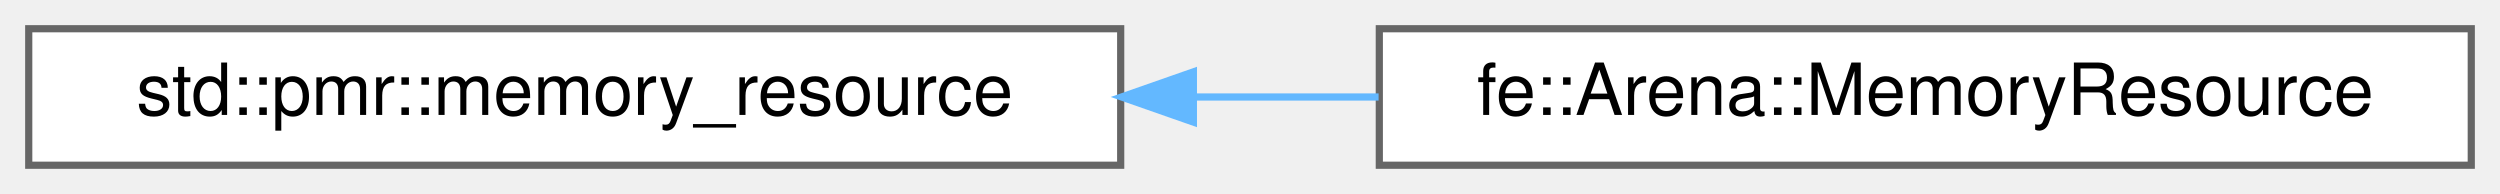
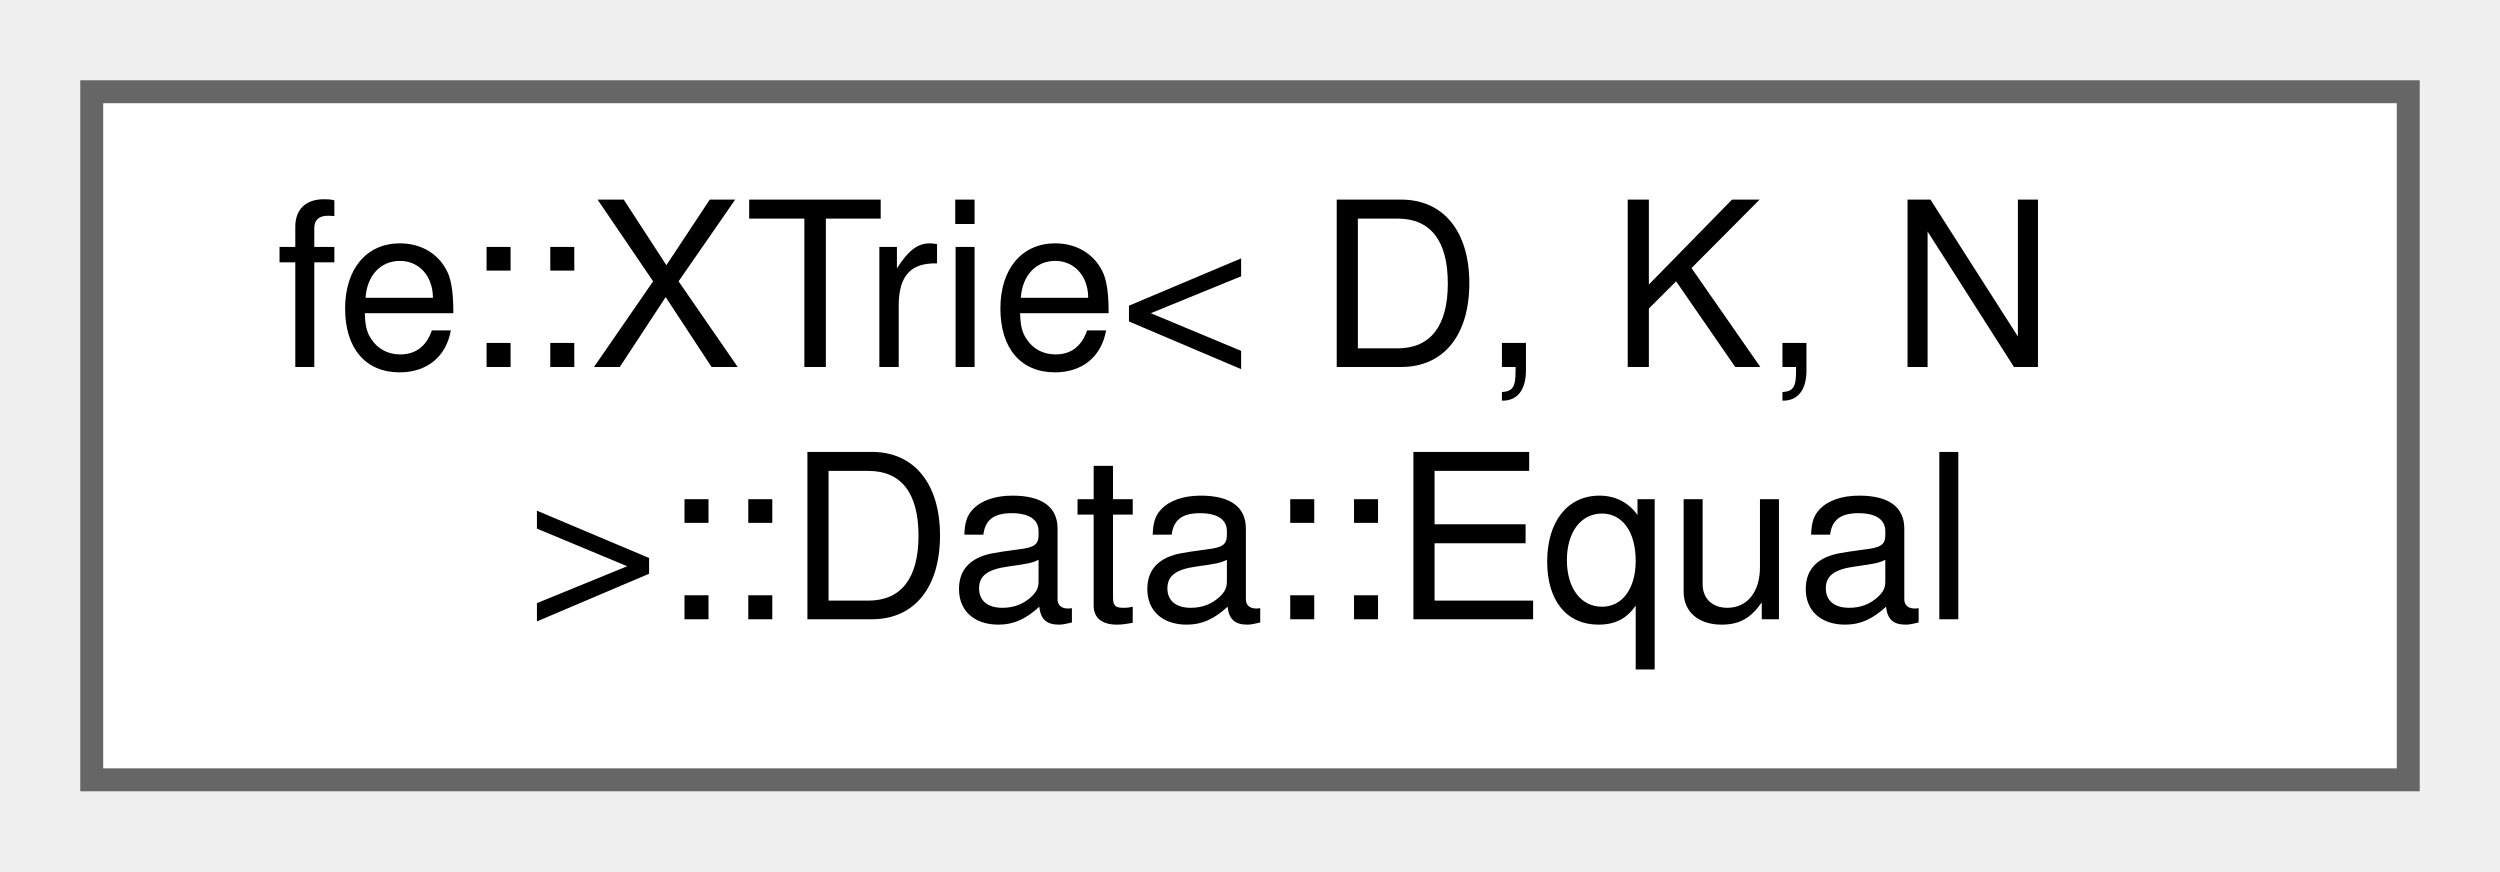
- <svg xmlns="http://www.w3.org/2000/svg" xmlns:xlink="http://www.w3.org/1999/xlink" width="348pt" height="27pt" viewBox="0.00 0.00 348.00 27.00">
-   <g id="graph0" class="graph" transform="scale(1 1) rotate(0) translate(4 23)">
+ <svg xmlns="http://www.w3.org/2000/svg" xmlns:xlink="http://www.w3.org/1999/xlink" width="109pt" height="38pt" viewBox="0.00 0.00 109.00 38.00">
+   <g id="graph0" class="graph" transform="scale(1 1) rotate(0) translate(4 34)">
    <g id="Node000000" class="node">
      <g id="a_Node000000">
-         <a xlink:href="classstd_1_1pmr_1_1memory__resource.html" target="_top" xlink:title=" ">
-           <polygon fill="white" stroke="#666666" points="152,-19 0,-19 0,0 152,0 152,-19" />
-           <text text-anchor="middle" x="76" y="-7" font-family="Helvetica,sans-Serif" font-size="10.00">std::pmr::memory_resource</text>
-         </a>
-       </g>
-     </g>
-     <g id="Node000001" class="node">
-       <g id="a_Node000001">
-         <a xlink:href="classfe_1_1Arena_1_1MemoryResource.html" target="_top" xlink:title="A memory resource bridge in order to use this Arena for pmr containers.">
-           <polygon fill="white" stroke="#666666" points="340,-19 188,-19 188,0 340,0 340,-19" />
-           <text text-anchor="middle" x="264" y="-7" font-family="Helvetica,sans-Serif" font-size="10.00">fe::Arena::MemoryResource</text>
-         </a>
-       </g>
-     </g>
-     <g id="edge6_Node000000_Node000001" class="edge">
-       <g id="a_edge6_Node000000_Node000001">
-         <a xlink:title=" ">
-           <path fill="none" stroke="#63b8ff" d="M162.15,-9.5C170.74,-9.5 179.43,-9.5 187.9,-9.5" />
-           <polygon fill="#63b8ff" stroke="#63b8ff" points="162.12,-6 152.12,-9.5 162.12,-13 162.12,-6" />
+         <a xlink:href="structfe_1_1XTrie_1_1Data_1_1Equal.html" target="_top" xlink:title=" ">
+           <polygon fill="white" stroke="#666666" points="101,-30 0,-30 0,0 101,0 101,-30" />
+           <text text-anchor="start" x="8" y="-18" font-family="Helvetica,sans-Serif" font-size="10.00">fe::XTrie&lt; D, K, N</text>
+           <text text-anchor="middle" x="50.5" y="-7" font-family="Helvetica,sans-Serif" font-size="10.00"> &gt;::Data::Equal</text>
        </a>
      </g>
    </g>
  </g>
</svg>
